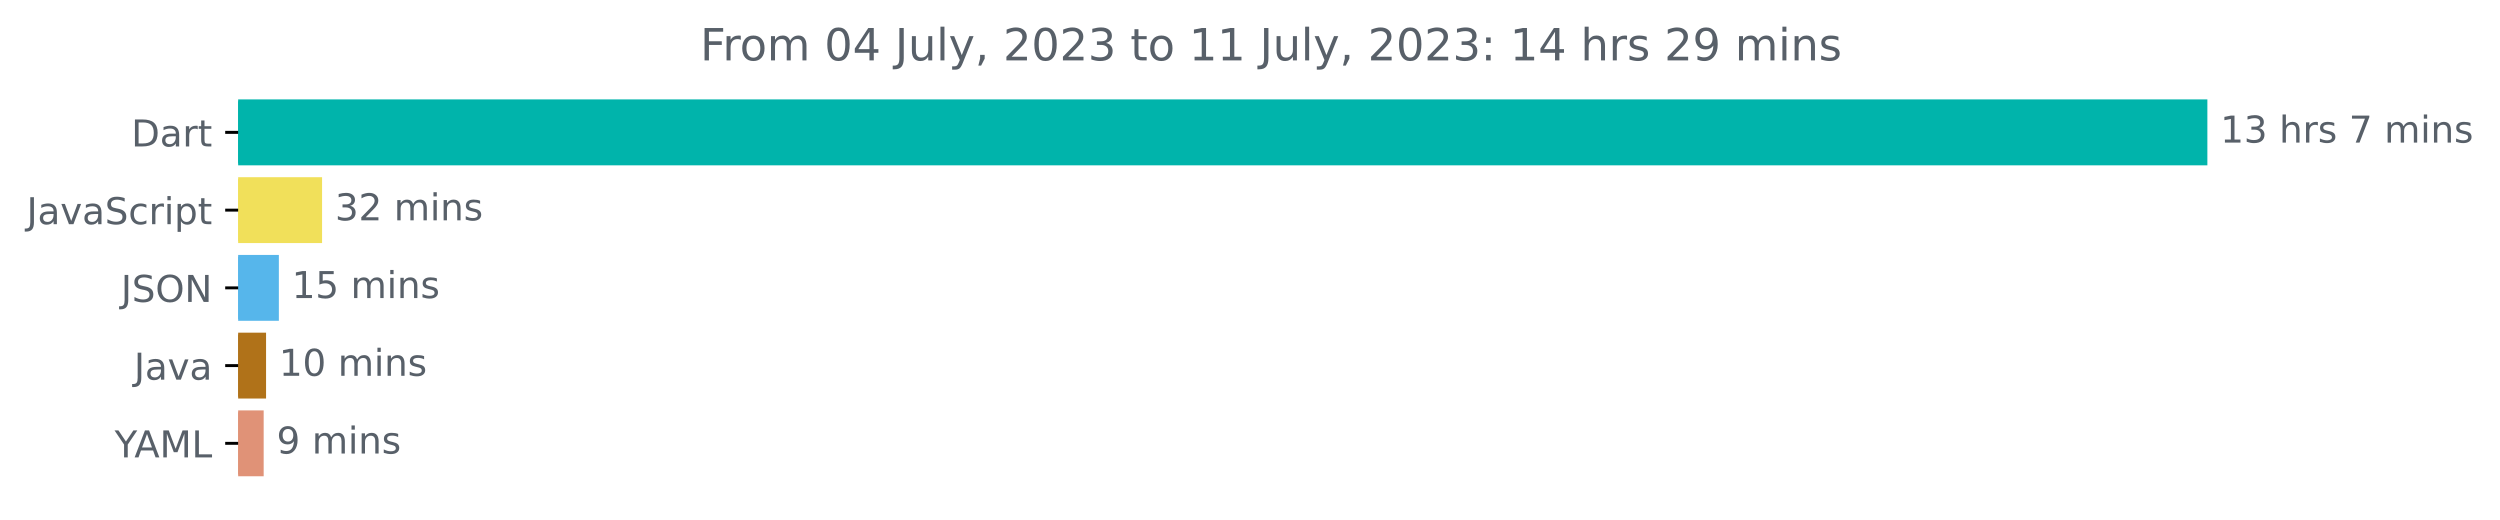
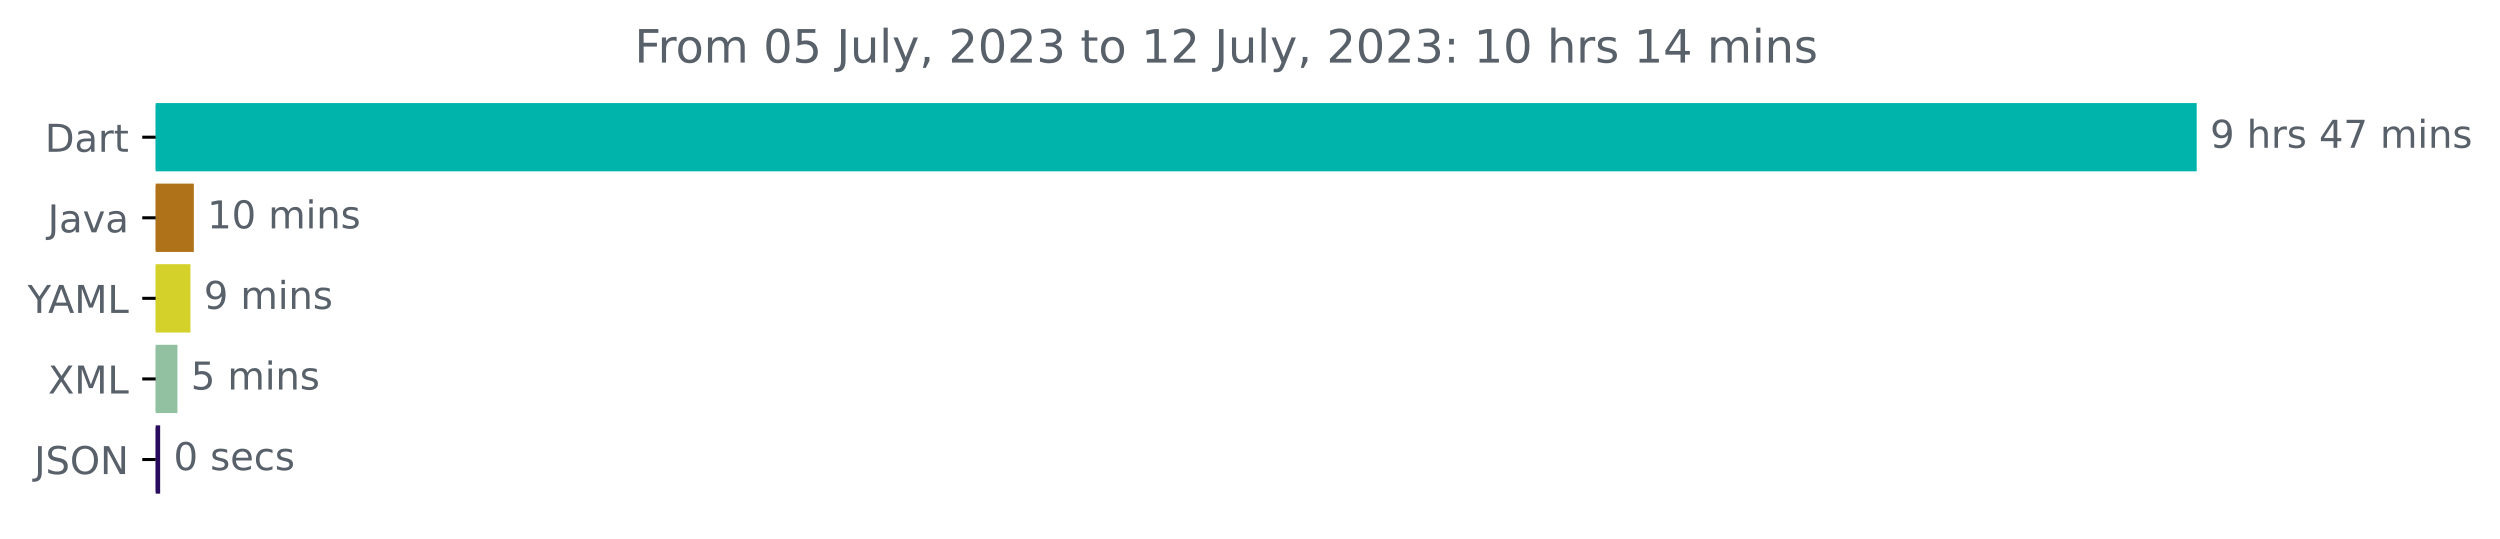
- <svg xmlns="http://www.w3.org/2000/svg" xmlns:xlink="http://www.w3.org/1999/xlink" width="675.304pt" height="140.398pt" viewBox="0 0 675.304 140.398" version="1.1">
+ <svg xmlns="http://www.w3.org/2000/svg" xmlns:xlink="http://www.w3.org/1999/xlink" width="651.547pt" height="140.398pt" viewBox="0 0 651.547 140.398" version="1.1">
  <defs>
    <style type="text/css">*{stroke-linejoin: round; stroke-linecap: butt}</style>
  </defs>
  <g id="figure_1">
    <g id="patch_1">
-       <path d="M -0 140.398  L 675.304 140.398  L 675.304 0  L -0 0  L -0 140.398  z " style="fill: none" />
+       <path d="M 0 140.398  L 651.547 140.398  L 651.547 0  L 0 0  L 0 140.398  z " style="fill: none" />
    </g>
    <g id="axes_1">
      <g id="patch_2">
-         <path d="M 64.33 27.358  L 595.758 27.358  L 595.758 44.158  L 64.33 44.158  z " clip-path="url(#pfbf15c15ee)" style="fill: #00b4ab; stroke: #00b4ab; stroke-linejoin: miter" />
+         <path d="M 40.573 27.358  L 572.002 27.358  L 572.002 44.158  L 40.573 44.158  z " clip-path="url(#pc38c2a5d2e)" style="fill: #00b4ab; stroke: #00b4ab; stroke-linejoin: miter" />
      </g>
      <g id="patch_3">
-         <path d="M 64.33 48.358  L 86.499 48.358  L 86.499 65.158  L 64.33 65.158  z " clip-path="url(#pfbf15c15ee)" style="fill: #f1e05a; stroke: #f1e05a; stroke-linejoin: miter" />
+         <path d="M 40.573 48.358  L 50.018 48.358  L 50.018 65.158  L 40.573 65.158  z " clip-path="url(#pc38c2a5d2e)" style="fill: #b07219; stroke: #b07219; stroke-linejoin: miter" />
      </g>
      <g id="patch_4">
-         <path d="M 64.33 69.358  L 74.828 69.358  L 74.828 86.158  L 64.33 86.158  z " clip-path="url(#pfbf15c15ee)" style="fill: #56b6eb; stroke: #56b6eb; stroke-linejoin: miter" />
+         <path d="M 40.573 69.358  L 49.129 69.358  L 49.129 86.158  L 40.573 86.158  z " clip-path="url(#pc38c2a5d2e)" style="fill: #d3d12a; stroke: #d3d12a; stroke-linejoin: miter" />
      </g>
      <g id="patch_5">
-         <path d="M 64.33 90.358  L 71.368 90.358  L 71.368 107.158  L 64.33 107.158  z " clip-path="url(#pfbf15c15ee)" style="fill: #b07219; stroke: #b07219; stroke-linejoin: miter" />
+         <path d="M 40.573 90.358  L 45.74 90.358  L 45.74 107.158  L 40.573 107.158  z " clip-path="url(#pc38c2a5d2e)" style="fill: #91c1a1; stroke: #91c1a1; stroke-linejoin: miter" />
      </g>
      <g id="patch_6">
-         <path d="M 64.33 111.358  L 70.723 111.358  L 70.723 128.158  L 64.33 128.158  z " clip-path="url(#pfbf15c15ee)" style="fill: #e09277; stroke: #e09277; stroke-linejoin: miter" />
+         <path d="M 40.573 111.358  L 41.24 111.358  L 41.24 128.158  L 40.573 128.158  z " clip-path="url(#pc38c2a5d2e)" style="fill: #290c5e; stroke: #290c5e; stroke-linejoin: miter" />
      </g>
      <g id="matplotlib.axis_1" />
      <g id="matplotlib.axis_2">
        <g id="ytick_1">
          <g id="line2d_1">
            <defs>
-               <path id="m13e5948242" d="M 0 0  L -3.5 0  " style="stroke: #000000; stroke-width: 0.8" />
+               <path id="m31deb86628" d="M 0 0  L -3.5 0  " style="stroke: #000000; stroke-width: 0.8" />
            </defs>
            <g>
-               <use xlink:href="#m13e5948242" x="64.33" y="35.758" style="stroke: #000000; stroke-width: 0.8" />
+               <use xlink:href="#m31deb86628" x="40.573" y="35.758" style="stroke: #000000; stroke-width: 0.8" />
            </g>
          </g>
          <g id="text_1">
-             <g style="fill: #586069" transform="translate(35.47031 39.55734)scale(0.1 -0.1)">
+             <g style="fill: #586069" transform="translate(11.71406 39.55734)scale(0.1 -0.1)">
              <defs>
                <path id="DejaVuSans-44" d="M 1259 4147  L 1259 519  L 2022 519  Q 2988 519 3436 956  Q 3884 1394 3884 2338  Q 3884 3275 3436 3711  Q 2988 4147 2022 4147  L 1259 4147  z M 628 4666  L 1925 4666  Q 3281 4666 3915 4102  Q 4550 3538 4550 2338  Q 4550 1131 3912 565  Q 3275 0 1925 0  L 628 0  L 628 4666  z " transform="scale(0.015625)" />
                <path id="DejaVuSans-61" d="M 2194 1759  Q 1497 1759 1228 1600  Q 959 1441 959 1056  Q 959 750 1161 570  Q 1363 391 1709 391  Q 2188 391 2477 730  Q 2766 1069 2766 1631  L 2766 1759  L 2194 1759  z M 3341 1997  L 3341 0  L 2766 0  L 2766 531  Q 2569 213 2275 61  Q 1981 -91 1556 -91  Q 1019 -91 701 211  Q 384 513 384 1019  Q 384 1609 779 1909  Q 1175 2209 1959 2209  L 2766 2209  L 2766 2266  Q 2766 2663 2505 2880  Q 2244 3097 1772 3097  Q 1472 3097 1187 3025  Q 903 2953 641 2809  L 641 3341  Q 956 3463 1253 3523  Q 1550 3584 1831 3584  Q 2591 3584 2966 3190  Q 3341 2797 3341 1997  z " transform="scale(0.015625)" />
                <path id="DejaVuSans-72" d="M 2631 2963  Q 2534 3019 2420 3045  Q 2306 3072 2169 3072  Q 1681 3072 1420 2755  Q 1159 2438 1159 1844  L 1159 0  L 581 0  L 581 3500  L 1159 3500  L 1159 2956  Q 1341 3275 1631 3429  Q 1922 3584 2338 3584  Q 2397 3584 2469 3576  Q 2541 3569 2628 3553  L 2631 2963  z " transform="scale(0.015625)" />
                <path id="DejaVuSans-74" d="M 1172 4494  L 1172 3500  L 2356 3500  L 2356 3053  L 1172 3053  L 1172 1153  Q 1172 725 1289 603  Q 1406 481 1766 481  L 2356 481  L 2356 0  L 1766 0  Q 1100 0 847 248  Q 594 497 594 1153  L 594 3053  L 172 3053  L 172 3500  L 594 3500  L 594 4494  L 1172 4494  z " transform="scale(0.015625)" />
              </defs>
              <use xlink:href="#DejaVuSans-44" />
              <use xlink:href="#DejaVuSans-61" x="77.002" />
              <use xlink:href="#DejaVuSans-72" x="138.281" />
              <use xlink:href="#DejaVuSans-74" x="179.395" />
            </g>
          </g>
        </g>
        <g id="ytick_2">
          <g id="line2d_2">
            <g>
-               <use xlink:href="#m13e5948242" x="64.33" y="56.758" style="stroke: #000000; stroke-width: 0.8" />
+               <use xlink:href="#m31deb86628" x="40.573" y="56.758" style="stroke: #000000; stroke-width: 0.8" />
            </g>
          </g>
          <g id="text_2">
-             <g style="fill: #586069" transform="translate(7.2 60.55734)scale(0.1 -0.1)">
+             <g style="fill: #586069" transform="translate(12.44844 60.55734)scale(0.1 -0.1)">
              <defs>
                <path id="DejaVuSans-4a" d="M 628 4666  L 1259 4666  L 1259 325  Q 1259 -519 939 -900  Q 619 -1281 -91 -1281  L -331 -1281  L -331 -750  L -134 -750  Q 284 -750 456 -515  Q 628 -281 628 325  L 628 4666  z " transform="scale(0.015625)" />
                <path id="DejaVuSans-76" d="M 191 3500  L 800 3500  L 1894 563  L 2988 3500  L 3597 3500  L 2284 0  L 1503 0  L 191 3500  z " transform="scale(0.015625)" />
-                 <path id="DejaVuSans-53" d="M 3425 4513  L 3425 3897  Q 3066 4069 2747 4153  Q 2428 4238 2131 4238  Q 1616 4238 1336 4038  Q 1056 3838 1056 3469  Q 1056 3159 1242 3001  Q 1428 2844 1947 2747  L 2328 2669  Q 3034 2534 3370 2195  Q 3706 1856 3706 1288  Q 3706 609 3251 259  Q 2797 -91 1919 -91  Q 1588 -91 1214 -16  Q 841 59 441 206  L 441 856  Q 825 641 1194 531  Q 1563 422 1919 422  Q 2459 422 2753 634  Q 3047 847 3047 1241  Q 3047 1584 2836 1778  Q 2625 1972 2144 2069  L 1759 2144  Q 1053 2284 737 2584  Q 422 2884 422 3419  Q 422 4038 858 4394  Q 1294 4750 2059 4750  Q 2388 4750 2728 4690  Q 3069 4631 3425 4513  z " transform="scale(0.015625)" />
-                 <path id="DejaVuSans-63" d="M 3122 3366  L 3122 2828  Q 2878 2963 2633 3030  Q 2388 3097 2138 3097  Q 1578 3097 1268 2742  Q 959 2388 959 1747  Q 959 1106 1268 751  Q 1578 397 2138 397  Q 2388 397 2633 464  Q 2878 531 3122 666  L 3122 134  Q 2881 22 2623 -34  Q 2366 -91 2075 -91  Q 1284 -91 818 406  Q 353 903 353 1747  Q 353 2603 823 3093  Q 1294 3584 2113 3584  Q 2378 3584 2631 3529  Q 2884 3475 3122 3366  z " transform="scale(0.015625)" />
-                 <path id="DejaVuSans-69" d="M 603 3500  L 1178 3500  L 1178 0  L 603 0  L 603 3500  z M 603 4863  L 1178 4863  L 1178 4134  L 603 4134  L 603 4863  z " transform="scale(0.015625)" />
-                 <path id="DejaVuSans-70" d="M 1159 525  L 1159 -1331  L 581 -1331  L 581 3500  L 1159 3500  L 1159 2969  Q 1341 3281 1617 3432  Q 1894 3584 2278 3584  Q 2916 3584 3314 3078  Q 3713 2572 3713 1747  Q 3713 922 3314 415  Q 2916 -91 2278 -91  Q 1894 -91 1617 61  Q 1341 213 1159 525  z M 3116 1747  Q 3116 2381 2855 2742  Q 2594 3103 2138 3103  Q 1681 3103 1420 2742  Q 1159 2381 1159 1747  Q 1159 1113 1420 752  Q 1681 391 2138 391  Q 2594 391 2855 752  Q 3116 1113 3116 1747  z " transform="scale(0.015625)" />
              </defs>
              <use xlink:href="#DejaVuSans-4a" />
              <use xlink:href="#DejaVuSans-61" x="29.492" />
              <use xlink:href="#DejaVuSans-76" x="90.771" />
              <use xlink:href="#DejaVuSans-61" x="149.951" />
-               <use xlink:href="#DejaVuSans-53" x="211.23" />
-               <use xlink:href="#DejaVuSans-63" x="274.707" />
-               <use xlink:href="#DejaVuSans-72" x="329.688" />
-               <use xlink:href="#DejaVuSans-69" x="370.801" />
-               <use xlink:href="#DejaVuSans-70" x="398.584" />
-               <use xlink:href="#DejaVuSans-74" x="462.061" />
            </g>
          </g>
        </g>
        <g id="ytick_3">
          <g id="line2d_3">
            <g>
-               <use xlink:href="#m13e5948242" x="64.33" y="77.758" style="stroke: #000000; stroke-width: 0.8" />
+               <use xlink:href="#m31deb86628" x="40.573" y="77.758" style="stroke: #000000; stroke-width: 0.8" />
            </g>
          </g>
          <g id="text_3">
-             <g style="fill: #586069" transform="translate(32.67813 81.55734)scale(0.1 -0.1)">
-               <defs>
+             <g style="fill: #586069" transform="translate(7.2 81.55734)scale(0.1 -0.1)">
+               <defs>
+                 <path id="DejaVuSans-59" d="M -13 4666  L 666 4666  L 1959 2747  L 3244 4666  L 3922 4666  L 2272 2222  L 2272 0  L 1638 0  L 1638 2222  L -13 4666  z " transform="scale(0.015625)" />
+                 <path id="DejaVuSans-41" d="M 2188 4044  L 1331 1722  L 3047 1722  L 2188 4044  z M 1831 4666  L 2547 4666  L 4325 0  L 3669 0  L 3244 1197  L 1141 1197  L 716 0  L 50 0  L 1831 4666  z " transform="scale(0.015625)" />
+                 <path id="DejaVuSans-4d" d="M 628 4666  L 1569 4666  L 2759 1491  L 3956 4666  L 4897 4666  L 4897 0  L 4281 0  L 4281 4097  L 3078 897  L 2444 897  L 1241 4097  L 1241 0  L 628 0  L 628 4666  z " transform="scale(0.015625)" />
+                 <path id="DejaVuSans-4c" d="M 628 4666  L 1259 4666  L 1259 531  L 3531 531  L 3531 0  L 628 0  L 628 4666  z " transform="scale(0.015625)" />
+               </defs>
+               <use xlink:href="#DejaVuSans-59" />
+               <use xlink:href="#DejaVuSans-41" x="53.334" />
+               <use xlink:href="#DejaVuSans-4d" x="121.742" />
+               <use xlink:href="#DejaVuSans-4c" x="208.021" />
+             </g>
+           </g>
+         </g>
+         <g id="ytick_4">
+           <g id="line2d_4">
+             <g>
+               <use xlink:href="#m31deb86628" x="40.573" y="98.758" style="stroke: #000000; stroke-width: 0.8" />
+             </g>
+           </g>
+           <g id="text_4">
+             <g style="fill: #586069" transform="translate(12.52344 102.5573)scale(0.1 -0.1)">
+               <defs>
+                 <path id="DejaVuSans-58" d="M 403 4666  L 1081 4666  L 2241 2931  L 3406 4666  L 4084 4666  L 2584 2425  L 4184 0  L 3506 0  L 2194 1984  L 872 0  L 191 0  L 1856 2491  L 403 4666  z " transform="scale(0.015625)" />
+               </defs>
+               <use xlink:href="#DejaVuSans-58" />
+               <use xlink:href="#DejaVuSans-4d" x="68.506" />
+               <use xlink:href="#DejaVuSans-4c" x="154.785" />
+             </g>
+           </g>
+         </g>
+         <g id="ytick_5">
+           <g id="line2d_5">
+             <g>
+               <use xlink:href="#m31deb86628" x="40.573" y="119.758" style="stroke: #000000; stroke-width: 0.8" />
+             </g>
+           </g>
+           <g id="text_5">
+             <g style="fill: #586069" transform="translate(8.921875 123.5573)scale(0.1 -0.1)">
+               <defs>
+                 <path id="DejaVuSans-53" d="M 3425 4513  L 3425 3897  Q 3066 4069 2747 4153  Q 2428 4238 2131 4238  Q 1616 4238 1336 4038  Q 1056 3838 1056 3469  Q 1056 3159 1242 3001  Q 1428 2844 1947 2747  L 2328 2669  Q 3034 2534 3370 2195  Q 3706 1856 3706 1288  Q 3706 609 3251 259  Q 2797 -91 1919 -91  Q 1588 -91 1214 -16  Q 841 59 441 206  L 441 856  Q 825 641 1194 531  Q 1563 422 1919 422  Q 2459 422 2753 634  Q 3047 847 3047 1241  Q 3047 1584 2836 1778  Q 2625 1972 2144 2069  L 1759 2144  Q 1053 2284 737 2584  Q 422 2884 422 3419  Q 422 4038 858 4394  Q 1294 4750 2059 4750  Q 2388 4750 2728 4690  Q 3069 4631 3425 4513  z " transform="scale(0.015625)" />
                <path id="DejaVuSans-4f" d="M 2522 4238  Q 1834 4238 1429 3725  Q 1025 3213 1025 2328  Q 1025 1447 1429 934  Q 1834 422 2522 422  Q 3209 422 3611 934  Q 4013 1447 4013 2328  Q 4013 3213 3611 3725  Q 3209 4238 2522 4238  z M 2522 4750  Q 3503 4750 4090 4092  Q 4678 3434 4678 2328  Q 4678 1225 4090 567  Q 3503 -91 2522 -91  Q 1538 -91 948 565  Q 359 1222 359 2328  Q 359 3434 948 4092  Q 1538 4750 2522 4750  z " transform="scale(0.015625)" />
                <path id="DejaVuSans-4e" d="M 628 4666  L 1478 4666  L 3547 763  L 3547 4666  L 4159 4666  L 4159 0  L 3309 0  L 1241 3903  L 1241 0  L 628 0  L 628 4666  z " transform="scale(0.015625)" />
              </defs>
              <use xlink:href="#DejaVuSans-4a" />
              <use xlink:href="#DejaVuSans-53" x="29.492" />
              <use xlink:href="#DejaVuSans-4f" x="92.969" />
              <use xlink:href="#DejaVuSans-4e" x="171.68" />
            </g>
          </g>
        </g>
-         <g id="ytick_4">
-           <g id="line2d_4">
-             <g>
-               <use xlink:href="#m13e5948242" x="64.33" y="98.758" style="stroke: #000000; stroke-width: 0.8" />
-             </g>
-           </g>
-           <g id="text_4">
-             <g style="fill: #586069" transform="translate(36.20469 102.5573)scale(0.1 -0.1)">
-               <use xlink:href="#DejaVuSans-4a" />
-               <use xlink:href="#DejaVuSans-61" x="29.492" />
-               <use xlink:href="#DejaVuSans-76" x="90.771" />
-               <use xlink:href="#DejaVuSans-61" x="149.951" />
-             </g>
-           </g>
-         </g>
-         <g id="ytick_5">
-           <g id="line2d_5">
-             <g>
-               <use xlink:href="#m13e5948242" x="64.33" y="119.758" style="stroke: #000000; stroke-width: 0.8" />
-             </g>
-           </g>
-           <g id="text_5">
-             <g style="fill: #586069" transform="translate(30.95625 123.5573)scale(0.1 -0.1)">
-               <defs>
-                 <path id="DejaVuSans-59" d="M -13 4666  L 666 4666  L 1959 2747  L 3244 4666  L 3922 4666  L 2272 2222  L 2272 0  L 1638 0  L 1638 2222  L -13 4666  z " transform="scale(0.015625)" />
-                 <path id="DejaVuSans-41" d="M 2188 4044  L 1331 1722  L 3047 1722  L 2188 4044  z M 1831 4666  L 2547 4666  L 4325 0  L 3669 0  L 3244 1197  L 1141 1197  L 716 0  L 50 0  L 1831 4666  z " transform="scale(0.015625)" />
-                 <path id="DejaVuSans-4d" d="M 628 4666  L 1569 4666  L 2759 1491  L 3956 4666  L 4897 4666  L 4897 0  L 4281 0  L 4281 4097  L 3078 897  L 2444 897  L 1241 4097  L 1241 0  L 628 0  L 628 4666  z " transform="scale(0.015625)" />
-                 <path id="DejaVuSans-4c" d="M 628 4666  L 1259 4666  L 1259 531  L 3531 531  L 3531 0  L 628 0  L 628 4666  z " transform="scale(0.015625)" />
-               </defs>
-               <use xlink:href="#DejaVuSans-59" />
-               <use xlink:href="#DejaVuSans-41" x="53.334" />
-               <use xlink:href="#DejaVuSans-4d" x="121.742" />
-               <use xlink:href="#DejaVuSans-4c" x="208.021" />
-             </g>
-           </g>
-         </g>
      </g>
      <g id="text_6">
-         <g style="fill: #586069" transform="translate(599.7583 38.5175)scale(0.1 -0.1)">
-           <defs>
-             <path id="DejaVuSans-31" d="M 794 531  L 1825 531  L 1825 4091  L 703 3866  L 703 4441  L 1819 4666  L 2450 4666  L 2450 531  L 3481 531  L 3481 0  L 794 0  L 794 531  z " transform="scale(0.015625)" />
-             <path id="DejaVuSans-33" d="M 2597 2516  Q 3050 2419 3304 2112  Q 3559 1806 3559 1356  Q 3559 666 3084 287  Q 2609 -91 1734 -91  Q 1441 -91 1130 -33  Q 819 25 488 141  L 488 750  Q 750 597 1062 519  Q 1375 441 1716 441  Q 2309 441 2620 675  Q 2931 909 2931 1356  Q 2931 1769 2642 2001  Q 2353 2234 1838 2234  L 1294 2234  L 1294 2753  L 1863 2753  Q 2328 2753 2575 2939  Q 2822 3125 2822 3475  Q 2822 3834 2567 4026  Q 2313 4219 1838 4219  Q 1578 4219 1281 4162  Q 984 4106 628 3988  L 628 4550  Q 988 4650 1302 4700  Q 1616 4750 1894 4750  Q 2613 4750 3031 4423  Q 3450 4097 3450 3541  Q 3450 3153 3228 2886  Q 3006 2619 2597 2516  z " transform="scale(0.015625)" />
+         <g style="fill: #586069" transform="translate(576.002 38.5175)scale(0.1 -0.1)">
+           <defs>
+             <path id="DejaVuSans-39" d="M 703 97  L 703 672  Q 941 559 1184 500  Q 1428 441 1663 441  Q 2288 441 2617 861  Q 2947 1281 2994 2138  Q 2813 1869 2534 1725  Q 2256 1581 1919 1581  Q 1219 1581 811 2004  Q 403 2428 403 3163  Q 403 3881 828 4315  Q 1253 4750 1959 4750  Q 2769 4750 3195 4129  Q 3622 3509 3622 2328  Q 3622 1225 3098 567  Q 2575 -91 1691 -91  Q 1453 -91 1209 -44  Q 966 3 703 97  z M 1959 2075  Q 2384 2075 2632 2365  Q 2881 2656 2881 3163  Q 2881 3666 2632 3958  Q 2384 4250 1959 4250  Q 1534 4250 1286 3958  Q 1038 3666 1038 3163  Q 1038 2656 1286 2365  Q 1534 2075 1959 2075  z " transform="scale(0.015625)" />
            <path id="DejaVuSans-20" transform="scale(0.015625)" />
            <path id="DejaVuSans-68" d="M 3513 2113  L 3513 0  L 2938 0  L 2938 2094  Q 2938 2591 2744 2837  Q 2550 3084 2163 3084  Q 1697 3084 1428 2787  Q 1159 2491 1159 1978  L 1159 0  L 581 0  L 581 4863  L 1159 4863  L 1159 2956  Q 1366 3272 1645 3428  Q 1925 3584 2291 3584  Q 2894 3584 3203 3211  Q 3513 2838 3513 2113  z " transform="scale(0.015625)" />
            <path id="DejaVuSans-73" d="M 2834 3397  L 2834 2853  Q 2591 2978 2328 3040  Q 2066 3103 1784 3103  Q 1356 3103 1142 2972  Q 928 2841 928 2578  Q 928 2378 1081 2264  Q 1234 2150 1697 2047  L 1894 2003  Q 2506 1872 2764 1633  Q 3022 1394 3022 966  Q 3022 478 2636 193  Q 2250 -91 1575 -91  Q 1294 -91 989 -36  Q 684 19 347 128  L 347 722  Q 666 556 975 473  Q 1284 391 1588 391  Q 1994 391 2212 530  Q 2431 669 2431 922  Q 2431 1156 2273 1281  Q 2116 1406 1581 1522  L 1381 1569  Q 847 1681 609 1914  Q 372 2147 372 2553  Q 372 3047 722 3315  Q 1072 3584 1716 3584  Q 2034 3584 2315 3537  Q 2597 3491 2834 3397  z " transform="scale(0.015625)" />
+             <path id="DejaVuSans-34" d="M 2419 4116  L 825 1625  L 2419 1625  L 2419 4116  z M 2253 4666  L 3047 4666  L 3047 1625  L 3713 1625  L 3713 1100  L 3047 1100  L 3047 0  L 2419 0  L 2419 1100  L 313 1100  L 313 1709  L 2253 4666  z " transform="scale(0.015625)" />
            <path id="DejaVuSans-37" d="M 525 4666  L 3525 4666  L 3525 4397  L 1831 0  L 1172 0  L 2766 4134  L 525 4134  L 525 4666  z " transform="scale(0.015625)" />
            <path id="DejaVuSans-6d" d="M 3328 2828  Q 3544 3216 3844 3400  Q 4144 3584 4550 3584  Q 5097 3584 5394 3201  Q 5691 2819 5691 2113  L 5691 0  L 5113 0  L 5113 2094  Q 5113 2597 4934 2840  Q 4756 3084 4391 3084  Q 3944 3084 3684 2787  Q 3425 2491 3425 1978  L 3425 0  L 2847 0  L 2847 2094  Q 2847 2600 2669 2842  Q 2491 3084 2119 3084  Q 1678 3084 1418 2786  Q 1159 2488 1159 1978  L 1159 0  L 581 0  L 581 3500  L 1159 3500  L 1159 2956  Q 1356 3278 1631 3431  Q 1906 3584 2284 3584  Q 2666 3584 2933 3390  Q 3200 3197 3328 2828  z " transform="scale(0.015625)" />
+             <path id="DejaVuSans-69" d="M 603 3500  L 1178 3500  L 1178 0  L 603 0  L 603 3500  z M 603 4863  L 1178 4863  L 1178 4134  L 603 4134  L 603 4863  z " transform="scale(0.015625)" />
            <path id="DejaVuSans-6e" d="M 3513 2113  L 3513 0  L 2938 0  L 2938 2094  Q 2938 2591 2744 2837  Q 2550 3084 2163 3084  Q 1697 3084 1428 2787  Q 1159 2491 1159 1978  L 1159 0  L 581 0  L 581 3500  L 1159 3500  L 1159 2956  Q 1366 3272 1645 3428  Q 1925 3584 2291 3584  Q 2894 3584 3203 3211  Q 3513 2838 3513 2113  z " transform="scale(0.015625)" />
          </defs>
-           <use xlink:href="#DejaVuSans-31" />
-           <use xlink:href="#DejaVuSans-33" x="63.623" />
-           <use xlink:href="#DejaVuSans-20" x="127.246" />
-           <use xlink:href="#DejaVuSans-68" x="159.033" />
-           <use xlink:href="#DejaVuSans-72" x="222.412" />
-           <use xlink:href="#DejaVuSans-73" x="263.525" />
-           <use xlink:href="#DejaVuSans-20" x="315.625" />
+           <use xlink:href="#DejaVuSans-39" />
+           <use xlink:href="#DejaVuSans-20" x="63.623" />
+           <use xlink:href="#DejaVuSans-68" x="95.41" />
+           <use xlink:href="#DejaVuSans-72" x="158.789" />
+           <use xlink:href="#DejaVuSans-73" x="199.902" />
+           <use xlink:href="#DejaVuSans-20" x="252.002" />
+           <use xlink:href="#DejaVuSans-34" x="283.789" />
          <use xlink:href="#DejaVuSans-37" x="347.412" />
          <use xlink:href="#DejaVuSans-20" x="411.035" />
          <use xlink:href="#DejaVuSans-6d" x="442.822" />
          <use xlink:href="#DejaVuSans-69" x="540.234" />
          <use xlink:href="#DejaVuSans-6e" x="568.018" />
          <use xlink:href="#DejaVuSans-73" x="631.396" />
        </g>
      </g>
      <g id="text_7">
-         <g style="fill: #586069" transform="translate(90.49943 59.5175)scale(0.1 -0.1)">
-           <defs>
-             <path id="DejaVuSans-32" d="M 1228 531  L 3431 531  L 3431 0  L 469 0  L 469 531  Q 828 903 1448 1529  Q 2069 2156 2228 2338  Q 2531 2678 2651 2914  Q 2772 3150 2772 3378  Q 2772 3750 2511 3984  Q 2250 4219 1831 4219  Q 1534 4219 1204 4116  Q 875 4013 500 3803  L 500 4441  Q 881 4594 1212 4672  Q 1544 4750 1819 4750  Q 2544 4750 2975 4387  Q 3406 4025 3406 3419  Q 3406 3131 3298 2873  Q 3191 2616 2906 2266  Q 2828 2175 2409 1742  Q 1991 1309 1228 531  z " transform="scale(0.015625)" />
-           </defs>
-           <use xlink:href="#DejaVuSans-33" />
-           <use xlink:href="#DejaVuSans-32" x="63.623" />
-           <use xlink:href="#DejaVuSans-20" x="127.246" />
-           <use xlink:href="#DejaVuSans-6d" x="159.033" />
-           <use xlink:href="#DejaVuSans-69" x="256.445" />
-           <use xlink:href="#DejaVuSans-6e" x="284.229" />
-           <use xlink:href="#DejaVuSans-73" x="347.607" />
-         </g>
-       </g>
-       <g id="text_8">
-         <g style="fill: #586069" transform="translate(78.82806 80.5175)scale(0.1 -0.1)">
-           <defs>
-             <path id="DejaVuSans-35" d="M 691 4666  L 3169 4666  L 3169 4134  L 1269 4134  L 1269 2991  Q 1406 3038 1543 3061  Q 1681 3084 1819 3084  Q 2600 3084 3056 2656  Q 3513 2228 3513 1497  Q 3513 744 3044 326  Q 2575 -91 1722 -91  Q 1428 -91 1123 -41  Q 819 9 494 109  L 494 744  Q 775 591 1075 516  Q 1375 441 1709 441  Q 2250 441 2565 725  Q 2881 1009 2881 1497  Q 2881 1984 2565 2268  Q 2250 2553 1709 2553  Q 1456 2553 1204 2497  Q 953 2441 691 2322  L 691 4666  z " transform="scale(0.015625)" />
-           </defs>
-           <use xlink:href="#DejaVuSans-31" />
-           <use xlink:href="#DejaVuSans-35" x="63.623" />
-           <use xlink:href="#DejaVuSans-20" x="127.246" />
-           <use xlink:href="#DejaVuSans-6d" x="159.033" />
-           <use xlink:href="#DejaVuSans-69" x="256.445" />
-           <use xlink:href="#DejaVuSans-6e" x="284.229" />
-           <use xlink:href="#DejaVuSans-73" x="347.607" />
-         </g>
-       </g>
-       <g id="text_9">
-         <g style="fill: #586069" transform="translate(75.3677 101.5175)scale(0.1 -0.1)">
-           <defs>
+         <g style="fill: #586069" transform="translate(54.0176 59.5175)scale(0.1 -0.1)">
+           <defs>
+             <path id="DejaVuSans-31" d="M 794 531  L 1825 531  L 1825 4091  L 703 3866  L 703 4441  L 1819 4666  L 2450 4666  L 2450 531  L 3481 531  L 3481 0  L 794 0  L 794 531  z " transform="scale(0.015625)" />
            <path id="DejaVuSans-30" d="M 2034 4250  Q 1547 4250 1301 3770  Q 1056 3291 1056 2328  Q 1056 1369 1301 889  Q 1547 409 2034 409  Q 2525 409 2770 889  Q 3016 1369 3016 2328  Q 3016 3291 2770 3770  Q 2525 4250 2034 4250  z M 2034 4750  Q 2819 4750 3233 4129  Q 3647 3509 3647 2328  Q 3647 1150 3233 529  Q 2819 -91 2034 -91  Q 1250 -91 836 529  Q 422 1150 422 2328  Q 422 3509 836 4129  Q 1250 4750 2034 4750  z " transform="scale(0.015625)" />
          </defs>
          <use xlink:href="#DejaVuSans-31" />
          <use xlink:href="#DejaVuSans-30" x="63.623" />
          <use xlink:href="#DejaVuSans-20" x="127.246" />
          <use xlink:href="#DejaVuSans-6d" x="159.033" />
          <use xlink:href="#DejaVuSans-69" x="256.445" />
          <use xlink:href="#DejaVuSans-6e" x="284.229" />
          <use xlink:href="#DejaVuSans-73" x="347.607" />
        </g>
      </g>
-       <g id="text_10">
-         <g style="fill: #586069" transform="translate(74.72255 122.5175)scale(0.1 -0.1)">
-           <defs>
-             <path id="DejaVuSans-39" d="M 703 97  L 703 672  Q 941 559 1184 500  Q 1428 441 1663 441  Q 2288 441 2617 861  Q 2947 1281 2994 2138  Q 2813 1869 2534 1725  Q 2256 1581 1919 1581  Q 1219 1581 811 2004  Q 403 2428 403 3163  Q 403 3881 828 4315  Q 1253 4750 1959 4750  Q 2769 4750 3195 4129  Q 3622 3509 3622 2328  Q 3622 1225 3098 567  Q 2575 -91 1691 -91  Q 1453 -91 1209 -44  Q 966 3 703 97  z M 1959 2075  Q 2384 2075 2632 2365  Q 2881 2656 2881 3163  Q 2881 3666 2632 3958  Q 2384 4250 1959 4250  Q 1534 4250 1286 3958  Q 1038 3666 1038 3163  Q 1038 2656 1286 2365  Q 1534 2075 1959 2075  z " transform="scale(0.015625)" />
-           </defs>
+       <g id="text_8">
+         <g style="fill: #586069" transform="translate(53.12874 80.5175)scale(0.1 -0.1)">
          <use xlink:href="#DejaVuSans-39" />
          <use xlink:href="#DejaVuSans-20" x="63.623" />
          <use xlink:href="#DejaVuSans-6d" x="95.41" />
          <use xlink:href="#DejaVuSans-69" x="192.822" />
          <use xlink:href="#DejaVuSans-6e" x="220.605" />
          <use xlink:href="#DejaVuSans-73" x="283.984" />
        </g>
      </g>
+       <g id="text_9">
+         <g style="fill: #586069" transform="translate(49.73995 101.5175)scale(0.1 -0.1)">
+           <defs>
+             <path id="DejaVuSans-35" d="M 691 4666  L 3169 4666  L 3169 4134  L 1269 4134  L 1269 2991  Q 1406 3038 1543 3061  Q 1681 3084 1819 3084  Q 2600 3084 3056 2656  Q 3513 2228 3513 1497  Q 3513 744 3044 326  Q 2575 -91 1722 -91  Q 1428 -91 1123 -41  Q 819 9 494 109  L 494 744  Q 775 591 1075 516  Q 1375 441 1709 441  Q 2250 441 2565 725  Q 2881 1009 2881 1497  Q 2881 1984 2565 2268  Q 2250 2553 1709 2553  Q 1456 2553 1204 2497  Q 953 2441 691 2322  L 691 4666  z " transform="scale(0.015625)" />
+           </defs>
+           <use xlink:href="#DejaVuSans-35" />
+           <use xlink:href="#DejaVuSans-20" x="63.623" />
+           <use xlink:href="#DejaVuSans-6d" x="95.41" />
+           <use xlink:href="#DejaVuSans-69" x="192.822" />
+           <use xlink:href="#DejaVuSans-6e" x="220.605" />
+           <use xlink:href="#DejaVuSans-73" x="283.984" />
+         </g>
+       </g>
+       <g id="text_10">
+         <g style="fill: #586069" transform="translate(45.24008 122.5175)scale(0.1 -0.1)">
+           <defs>
+             <path id="DejaVuSans-65" d="M 3597 1894  L 3597 1613  L 953 1613  Q 991 1019 1311 708  Q 1631 397 2203 397  Q 2534 397 2845 478  Q 3156 559 3463 722  L 3463 178  Q 3153 47 2828 -22  Q 2503 -91 2169 -91  Q 1331 -91 842 396  Q 353 884 353 1716  Q 353 2575 817 3079  Q 1281 3584 2069 3584  Q 2775 3584 3186 3129  Q 3597 2675 3597 1894  z M 3022 2063  Q 3016 2534 2758 2815  Q 2500 3097 2075 3097  Q 1594 3097 1305 2825  Q 1016 2553 972 2059  L 3022 2063  z " transform="scale(0.015625)" />
+             <path id="DejaVuSans-63" d="M 3122 3366  L 3122 2828  Q 2878 2963 2633 3030  Q 2388 3097 2138 3097  Q 1578 3097 1268 2742  Q 959 2388 959 1747  Q 959 1106 1268 751  Q 1578 397 2138 397  Q 2388 397 2633 464  Q 2878 531 3122 666  L 3122 134  Q 2881 22 2623 -34  Q 2366 -91 2075 -91  Q 1284 -91 818 406  Q 353 903 353 1747  Q 353 2603 823 3093  Q 1294 3584 2113 3584  Q 2378 3584 2631 3529  Q 2884 3475 3122 3366  z " transform="scale(0.015625)" />
+           </defs>
+           <use xlink:href="#DejaVuSans-30" />
+           <use xlink:href="#DejaVuSans-20" x="63.623" />
+           <use xlink:href="#DejaVuSans-73" x="95.41" />
+           <use xlink:href="#DejaVuSans-65" x="147.51" />
+           <use xlink:href="#DejaVuSans-63" x="209.033" />
+           <use xlink:href="#DejaVuSans-73" x="264.014" />
+         </g>
+       </g>
      <g id="text_11">
-         <g style="fill: #586069" transform="translate(189.1372 16.31812)scale(0.12 -0.12)">
+         <g style="fill: #586069" transform="translate(165.3809 16.31812)scale(0.12 -0.12)">
          <defs>
            <path id="DejaVuSans-46" d="M 628 4666  L 3309 4666  L 3309 4134  L 1259 4134  L 1259 2759  L 3109 2759  L 3109 2228  L 1259 2228  L 1259 0  L 628 0  L 628 4666  z " transform="scale(0.015625)" />
            <path id="DejaVuSans-6f" d="M 1959 3097  Q 1497 3097 1228 2736  Q 959 2375 959 1747  Q 959 1119 1226 758  Q 1494 397 1959 397  Q 2419 397 2687 759  Q 2956 1122 2956 1747  Q 2956 2369 2687 2733  Q 2419 3097 1959 3097  z M 1959 3584  Q 2709 3584 3137 3096  Q 3566 2609 3566 1747  Q 3566 888 3137 398  Q 2709 -91 1959 -91  Q 1206 -91 779 398  Q 353 888 353 1747  Q 353 2609 779 3096  Q 1206 3584 1959 3584  z " transform="scale(0.015625)" />
-             <path id="DejaVuSans-34" d="M 2419 4116  L 825 1625  L 2419 1625  L 2419 4116  z M 2253 4666  L 3047 4666  L 3047 1625  L 3713 1625  L 3713 1100  L 3047 1100  L 3047 0  L 2419 0  L 2419 1100  L 313 1100  L 313 1709  L 2253 4666  z " transform="scale(0.015625)" />
            <path id="DejaVuSans-75" d="M 544 1381  L 544 3500  L 1119 3500  L 1119 1403  Q 1119 906 1312 657  Q 1506 409 1894 409  Q 2359 409 2629 706  Q 2900 1003 2900 1516  L 2900 3500  L 3475 3500  L 3475 0  L 2900 0  L 2900 538  Q 2691 219 2414 64  Q 2138 -91 1772 -91  Q 1169 -91 856 284  Q 544 659 544 1381  z M 1991 3584  L 1991 3584  z " transform="scale(0.015625)" />
            <path id="DejaVuSans-6c" d="M 603 4863  L 1178 4863  L 1178 0  L 603 0  L 603 4863  z " transform="scale(0.015625)" />
            <path id="DejaVuSans-79" d="M 2059 -325  Q 1816 -950 1584 -1140  Q 1353 -1331 966 -1331  L 506 -1331  L 506 -850  L 844 -850  Q 1081 -850 1212 -737  Q 1344 -625 1503 -206  L 1606 56  L 191 3500  L 800 3500  L 1894 763  L 2988 3500  L 3597 3500  L 2059 -325  z " transform="scale(0.015625)" />
            <path id="DejaVuSans-2c" d="M 750 794  L 1409 794  L 1409 256  L 897 -744  L 494 -744  L 750 256  L 750 794  z " transform="scale(0.015625)" />
+             <path id="DejaVuSans-32" d="M 1228 531  L 3431 531  L 3431 0  L 469 0  L 469 531  Q 828 903 1448 1529  Q 2069 2156 2228 2338  Q 2531 2678 2651 2914  Q 2772 3150 2772 3378  Q 2772 3750 2511 3984  Q 2250 4219 1831 4219  Q 1534 4219 1204 4116  Q 875 4013 500 3803  L 500 4441  Q 881 4594 1212 4672  Q 1544 4750 1819 4750  Q 2544 4750 2975 4387  Q 3406 4025 3406 3419  Q 3406 3131 3298 2873  Q 3191 2616 2906 2266  Q 2828 2175 2409 1742  Q 1991 1309 1228 531  z " transform="scale(0.015625)" />
+             <path id="DejaVuSans-33" d="M 2597 2516  Q 3050 2419 3304 2112  Q 3559 1806 3559 1356  Q 3559 666 3084 287  Q 2609 -91 1734 -91  Q 1441 -91 1130 -33  Q 819 25 488 141  L 488 750  Q 750 597 1062 519  Q 1375 441 1716 441  Q 2309 441 2620 675  Q 2931 909 2931 1356  Q 2931 1769 2642 2001  Q 2353 2234 1838 2234  L 1294 2234  L 1294 2753  L 1863 2753  Q 2328 2753 2575 2939  Q 2822 3125 2822 3475  Q 2822 3834 2567 4026  Q 2313 4219 1838 4219  Q 1578 4219 1281 4162  Q 984 4106 628 3988  L 628 4550  Q 988 4650 1302 4700  Q 1616 4750 1894 4750  Q 2613 4750 3031 4423  Q 3450 4097 3450 3541  Q 3450 3153 3228 2886  Q 3006 2619 2597 2516  z " transform="scale(0.015625)" />
            <path id="DejaVuSans-3a" d="M 750 794  L 1409 794  L 1409 0  L 750 0  L 750 794  z M 750 3309  L 1409 3309  L 1409 2516  L 750 2516  L 750 3309  z " transform="scale(0.015625)" />
          </defs>
          <use xlink:href="#DejaVuSans-46" />
          <use xlink:href="#DejaVuSans-72" x="50.27" />
          <use xlink:href="#DejaVuSans-6f" x="89.133" />
          <use xlink:href="#DejaVuSans-6d" x="150.314" />
          <use xlink:href="#DejaVuSans-20" x="247.727" />
          <use xlink:href="#DejaVuSans-30" x="279.514" />
-           <use xlink:href="#DejaVuSans-34" x="343.137" />
+           <use xlink:href="#DejaVuSans-35" x="343.137" />
          <use xlink:href="#DejaVuSans-20" x="406.76" />
          <use xlink:href="#DejaVuSans-4a" x="438.547" />
          <use xlink:href="#DejaVuSans-75" x="468.039" />
          <use xlink:href="#DejaVuSans-6c" x="531.418" />
          <use xlink:href="#DejaVuSans-79" x="559.201" />
          <use xlink:href="#DejaVuSans-2c" x="618.381" />
          <use xlink:href="#DejaVuSans-20" x="650.168" />
          <use xlink:href="#DejaVuSans-32" x="681.955" />
          <use xlink:href="#DejaVuSans-30" x="745.578" />
          <use xlink:href="#DejaVuSans-32" x="809.201" />
          <use xlink:href="#DejaVuSans-33" x="872.824" />
          <use xlink:href="#DejaVuSans-20" x="936.447" />
          <use xlink:href="#DejaVuSans-74" x="968.234" />
          <use xlink:href="#DejaVuSans-6f" x="1007.443" />
          <use xlink:href="#DejaVuSans-20" x="1068.625" />
          <use xlink:href="#DejaVuSans-31" x="1100.412" />
-           <use xlink:href="#DejaVuSans-31" x="1164.035" />
+           <use xlink:href="#DejaVuSans-32" x="1164.035" />
          <use xlink:href="#DejaVuSans-20" x="1227.658" />
          <use xlink:href="#DejaVuSans-4a" x="1259.445" />
          <use xlink:href="#DejaVuSans-75" x="1288.938" />
          <use xlink:href="#DejaVuSans-6c" x="1352.316" />
          <use xlink:href="#DejaVuSans-79" x="1380.1" />
          <use xlink:href="#DejaVuSans-2c" x="1439.279" />
          <use xlink:href="#DejaVuSans-20" x="1471.066" />
          <use xlink:href="#DejaVuSans-32" x="1502.854" />
          <use xlink:href="#DejaVuSans-30" x="1566.477" />
          <use xlink:href="#DejaVuSans-32" x="1630.1" />
          <use xlink:href="#DejaVuSans-33" x="1693.723" />
          <use xlink:href="#DejaVuSans-3a" x="1757.346" />
          <use xlink:href="#DejaVuSans-20" x="1791.037" />
          <use xlink:href="#DejaVuSans-31" x="1822.824" />
-           <use xlink:href="#DejaVuSans-34" x="1886.447" />
+           <use xlink:href="#DejaVuSans-30" x="1886.447" />
          <use xlink:href="#DejaVuSans-20" x="1950.07" />
          <use xlink:href="#DejaVuSans-68" x="1981.857" />
          <use xlink:href="#DejaVuSans-72" x="2045.236" />
          <use xlink:href="#DejaVuSans-73" x="2086.35" />
          <use xlink:href="#DejaVuSans-20" x="2138.449" />
-           <use xlink:href="#DejaVuSans-32" x="2170.236" />
-           <use xlink:href="#DejaVuSans-39" x="2233.859" />
+           <use xlink:href="#DejaVuSans-31" x="2170.236" />
+           <use xlink:href="#DejaVuSans-34" x="2233.859" />
          <use xlink:href="#DejaVuSans-20" x="2297.482" />
          <use xlink:href="#DejaVuSans-6d" x="2329.27" />
          <use xlink:href="#DejaVuSans-69" x="2426.682" />
          <use xlink:href="#DejaVuSans-6e" x="2454.465" />
          <use xlink:href="#DejaVuSans-73" x="2517.844" />
        </g>
      </g>
    </g>
  </g>
  <defs>
-     <clipPath id="pfbf15c15ee">
-       <rect x="64.33" y="22.318" width="558" height="110.88" />
+     <clipPath id="pc38c2a5d2e">
+       <rect x="40.573" y="22.318" width="558" height="110.88" />
    </clipPath>
  </defs>
</svg>
